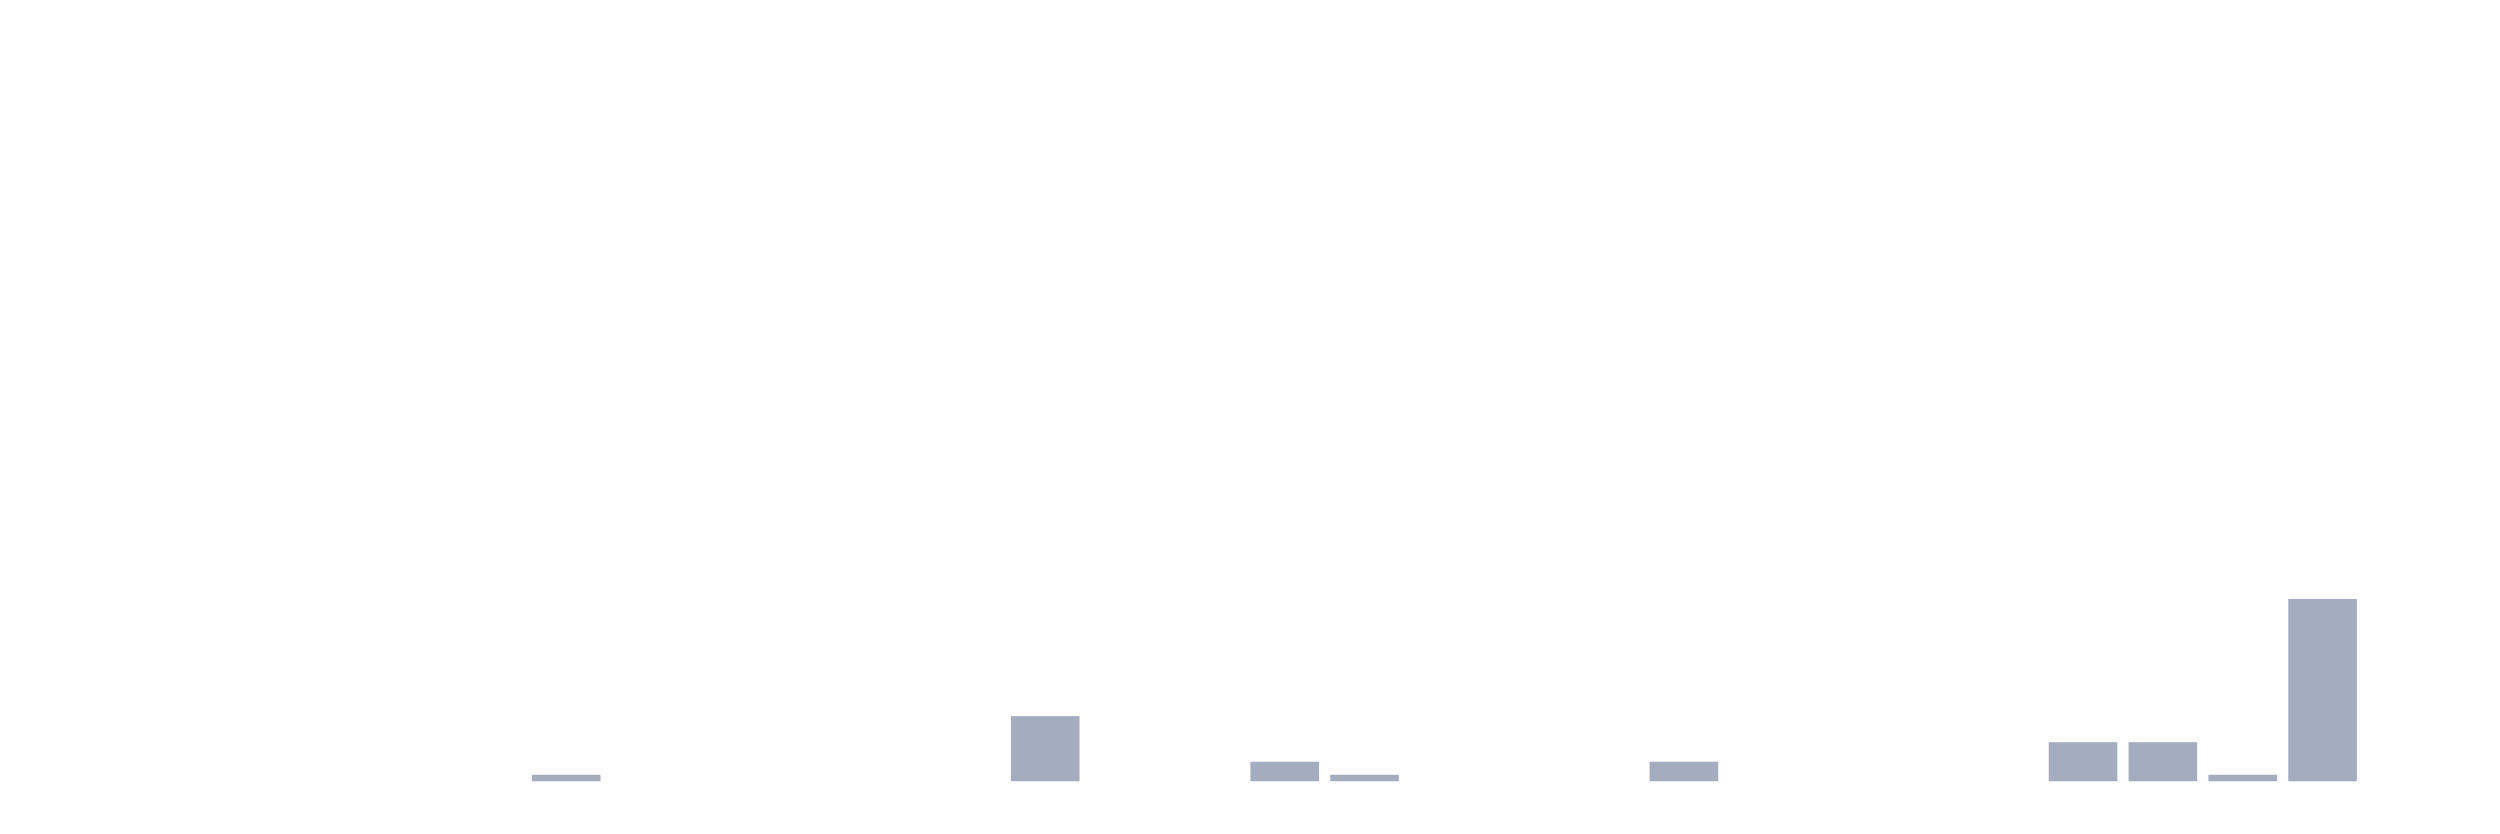
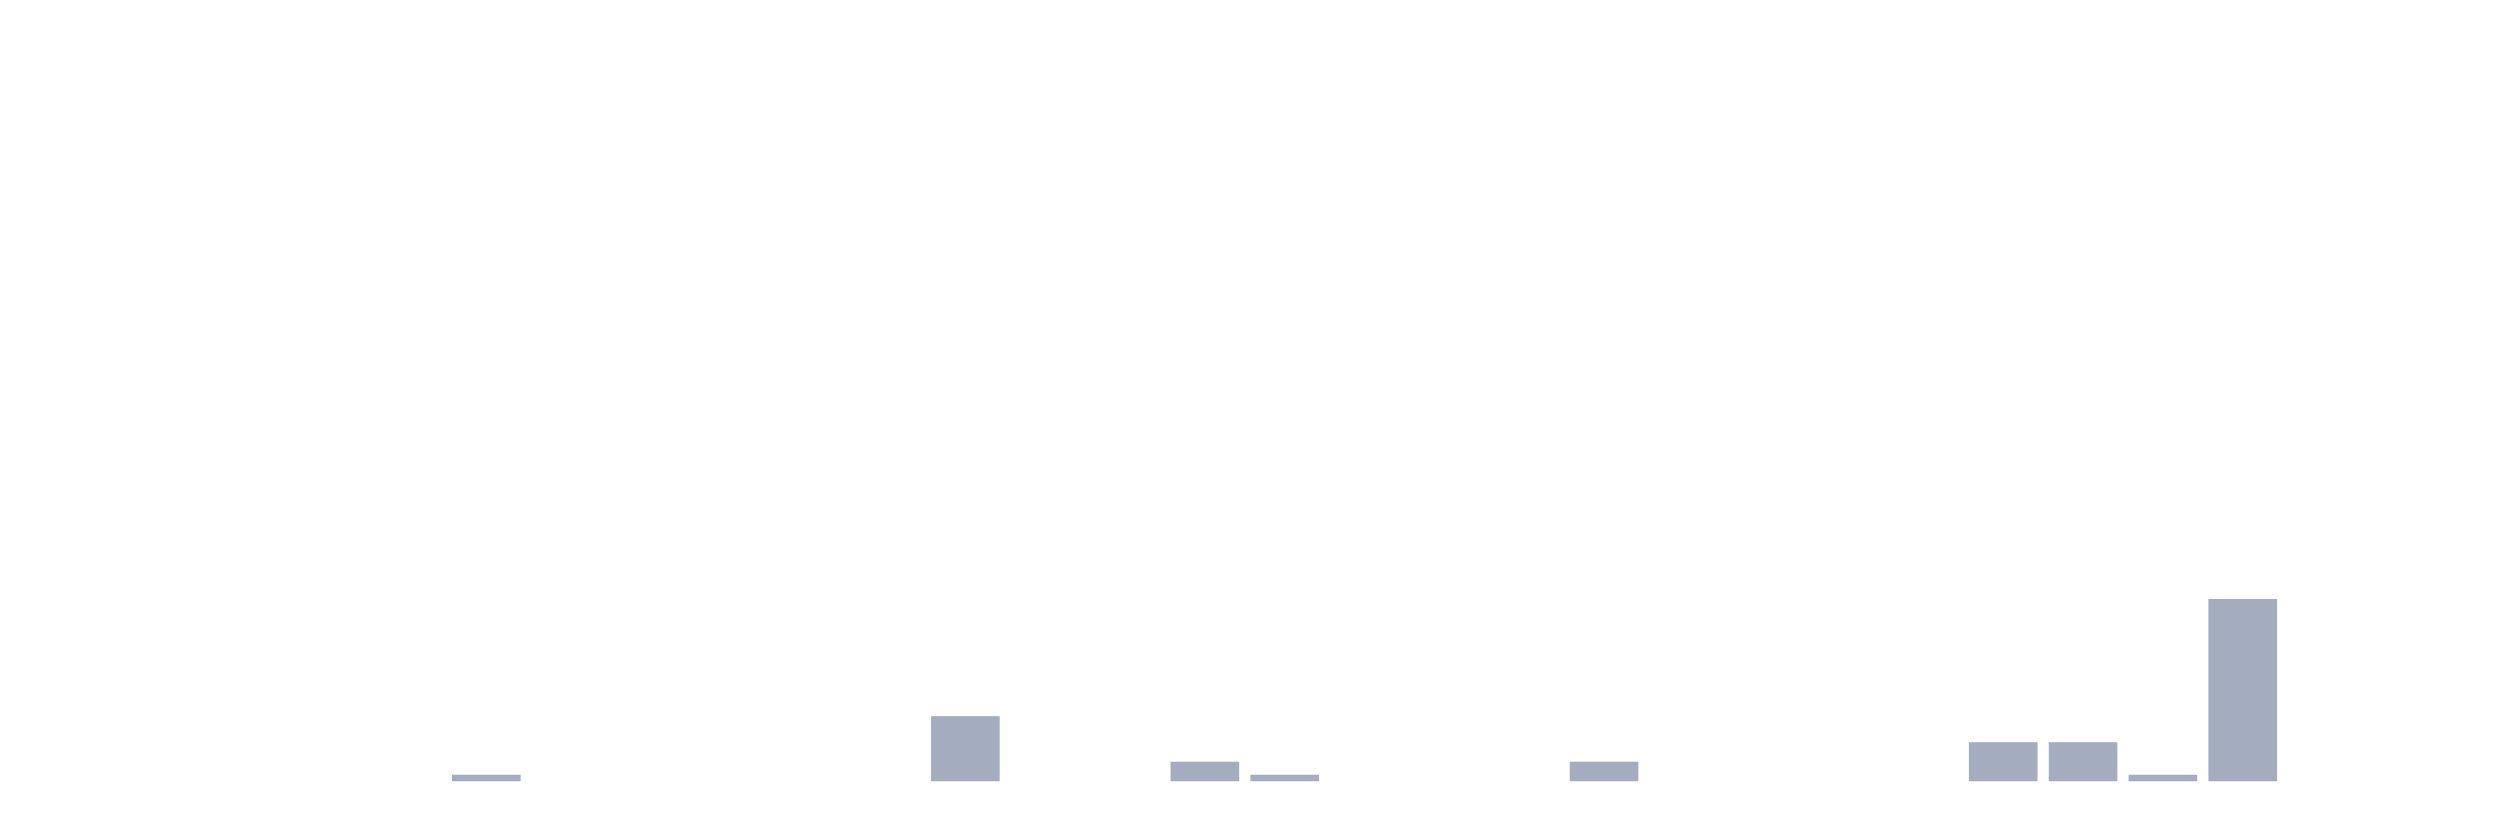
<svg xmlns="http://www.w3.org/2000/svg" viewBox="0 0 480 160">
  <g transform="translate(10,10)">
    <rect class="bar" x="0.153" width="13.175" y="140" height="0" fill="rgb(164,173,192)" />
    <rect class="bar" x="15.482" width="13.175" y="140" height="0" fill="rgb(164,173,192)" />
    <rect class="bar" x="30.81" width="13.175" y="140" height="0" fill="rgb(164,173,192)" />
    <rect class="bar" x="46.138" width="13.175" y="140" height="0" fill="rgb(164,173,192)" />
    <rect class="bar" x="61.466" width="13.175" y="140" height="0" fill="rgb(164,173,192)" />
-     <rect class="bar" x="76.794" width="13.175" y="140" height="0" fill="rgb(164,173,192)" />
-     <rect class="bar" x="92.123" width="13.175" y="138.75" height="1.25" fill="rgb(164,173,192)" />
+     <rect class="bar" x="76.794" width="13.175" y="138.75" height="1.25" fill="rgb(164,173,192)" />
+     <rect class="bar" x="92.123" width="13.175" y="140" height="0" fill="rgb(164,173,192)" />
    <rect class="bar" x="107.451" width="13.175" y="140" height="0" fill="rgb(164,173,192)" />
    <rect class="bar" x="122.779" width="13.175" y="140" height="0" fill="rgb(164,173,192)" />
    <rect class="bar" x="138.107" width="13.175" y="140" height="0" fill="rgb(164,173,192)" />
    <rect class="bar" x="153.436" width="13.175" y="140" height="0" fill="rgb(164,173,192)" />
-     <rect class="bar" x="168.764" width="13.175" y="140" height="0" fill="rgb(164,173,192)" />
-     <rect class="bar" x="184.092" width="13.175" y="127.5" height="12.5" fill="rgb(164,173,192)" />
+     <rect class="bar" x="168.764" width="13.175" y="127.5" height="12.5" fill="rgb(164,173,192)" />
+     <rect class="bar" x="184.092" width="13.175" y="140" height="0" fill="rgb(164,173,192)" />
    <rect class="bar" x="199.42" width="13.175" y="140" height="0" fill="rgb(164,173,192)" />
-     <rect class="bar" x="214.748" width="13.175" y="140" height="0" fill="rgb(164,173,192)" />
-     <rect class="bar" x="230.077" width="13.175" y="136.25" height="3.75" fill="rgb(164,173,192)" />
-     <rect class="bar" x="245.405" width="13.175" y="138.75" height="1.25" fill="rgb(164,173,192)" />
+     <rect class="bar" x="214.748" width="13.175" y="136.25" height="3.75" fill="rgb(164,173,192)" />
+     <rect class="bar" x="230.077" width="13.175" y="138.75" height="1.25" fill="rgb(164,173,192)" />
+     <rect class="bar" x="245.405" width="13.175" y="140" height="0" fill="rgb(164,173,192)" />
    <rect class="bar" x="260.733" width="13.175" y="140" height="0" fill="rgb(164,173,192)" />
    <rect class="bar" x="276.061" width="13.175" y="140" height="0" fill="rgb(164,173,192)" />
-     <rect class="bar" x="291.39" width="13.175" y="140" height="0" fill="rgb(164,173,192)" />
-     <rect class="bar" x="306.718" width="13.175" y="136.25" height="3.75" fill="rgb(164,173,192)" />
+     <rect class="bar" x="291.39" width="13.175" y="136.25" height="3.75" fill="rgb(164,173,192)" />
+     <rect class="bar" x="306.718" width="13.175" y="140" height="0" fill="rgb(164,173,192)" />
    <rect class="bar" x="322.046" width="13.175" y="140" height="0" fill="rgb(164,173,192)" />
    <rect class="bar" x="337.374" width="13.175" y="140" height="0" fill="rgb(164,173,192)" />
    <rect class="bar" x="352.702" width="13.175" y="140" height="0" fill="rgb(164,173,192)" />
-     <rect class="bar" x="368.031" width="13.175" y="140" height="0" fill="rgb(164,173,192)" />
+     <rect class="bar" x="368.031" width="13.175" y="132.5" height="7.5" fill="rgb(164,173,192)" />
    <rect class="bar" x="383.359" width="13.175" y="132.5" height="7.5" fill="rgb(164,173,192)" />
-     <rect class="bar" x="398.687" width="13.175" y="132.5" height="7.5" fill="rgb(164,173,192)" />
-     <rect class="bar" x="414.015" width="13.175" y="138.75" height="1.25" fill="rgb(164,173,192)" />
-     <rect class="bar" x="429.344" width="13.175" y="105" height="35" fill="rgb(164,173,192)" />
+     <rect class="bar" x="398.687" width="13.175" y="138.75" height="1.25" fill="rgb(164,173,192)" />
+     <rect class="bar" x="414.015" width="13.175" y="105" height="35" fill="rgb(164,173,192)" />
+     <rect class="bar" x="429.344" width="13.175" y="140" height="0" fill="rgb(164,173,192)" />
    <rect class="bar" x="444.672" width="13.175" y="140" height="0" fill="rgb(164,173,192)" />
  </g>
</svg>
